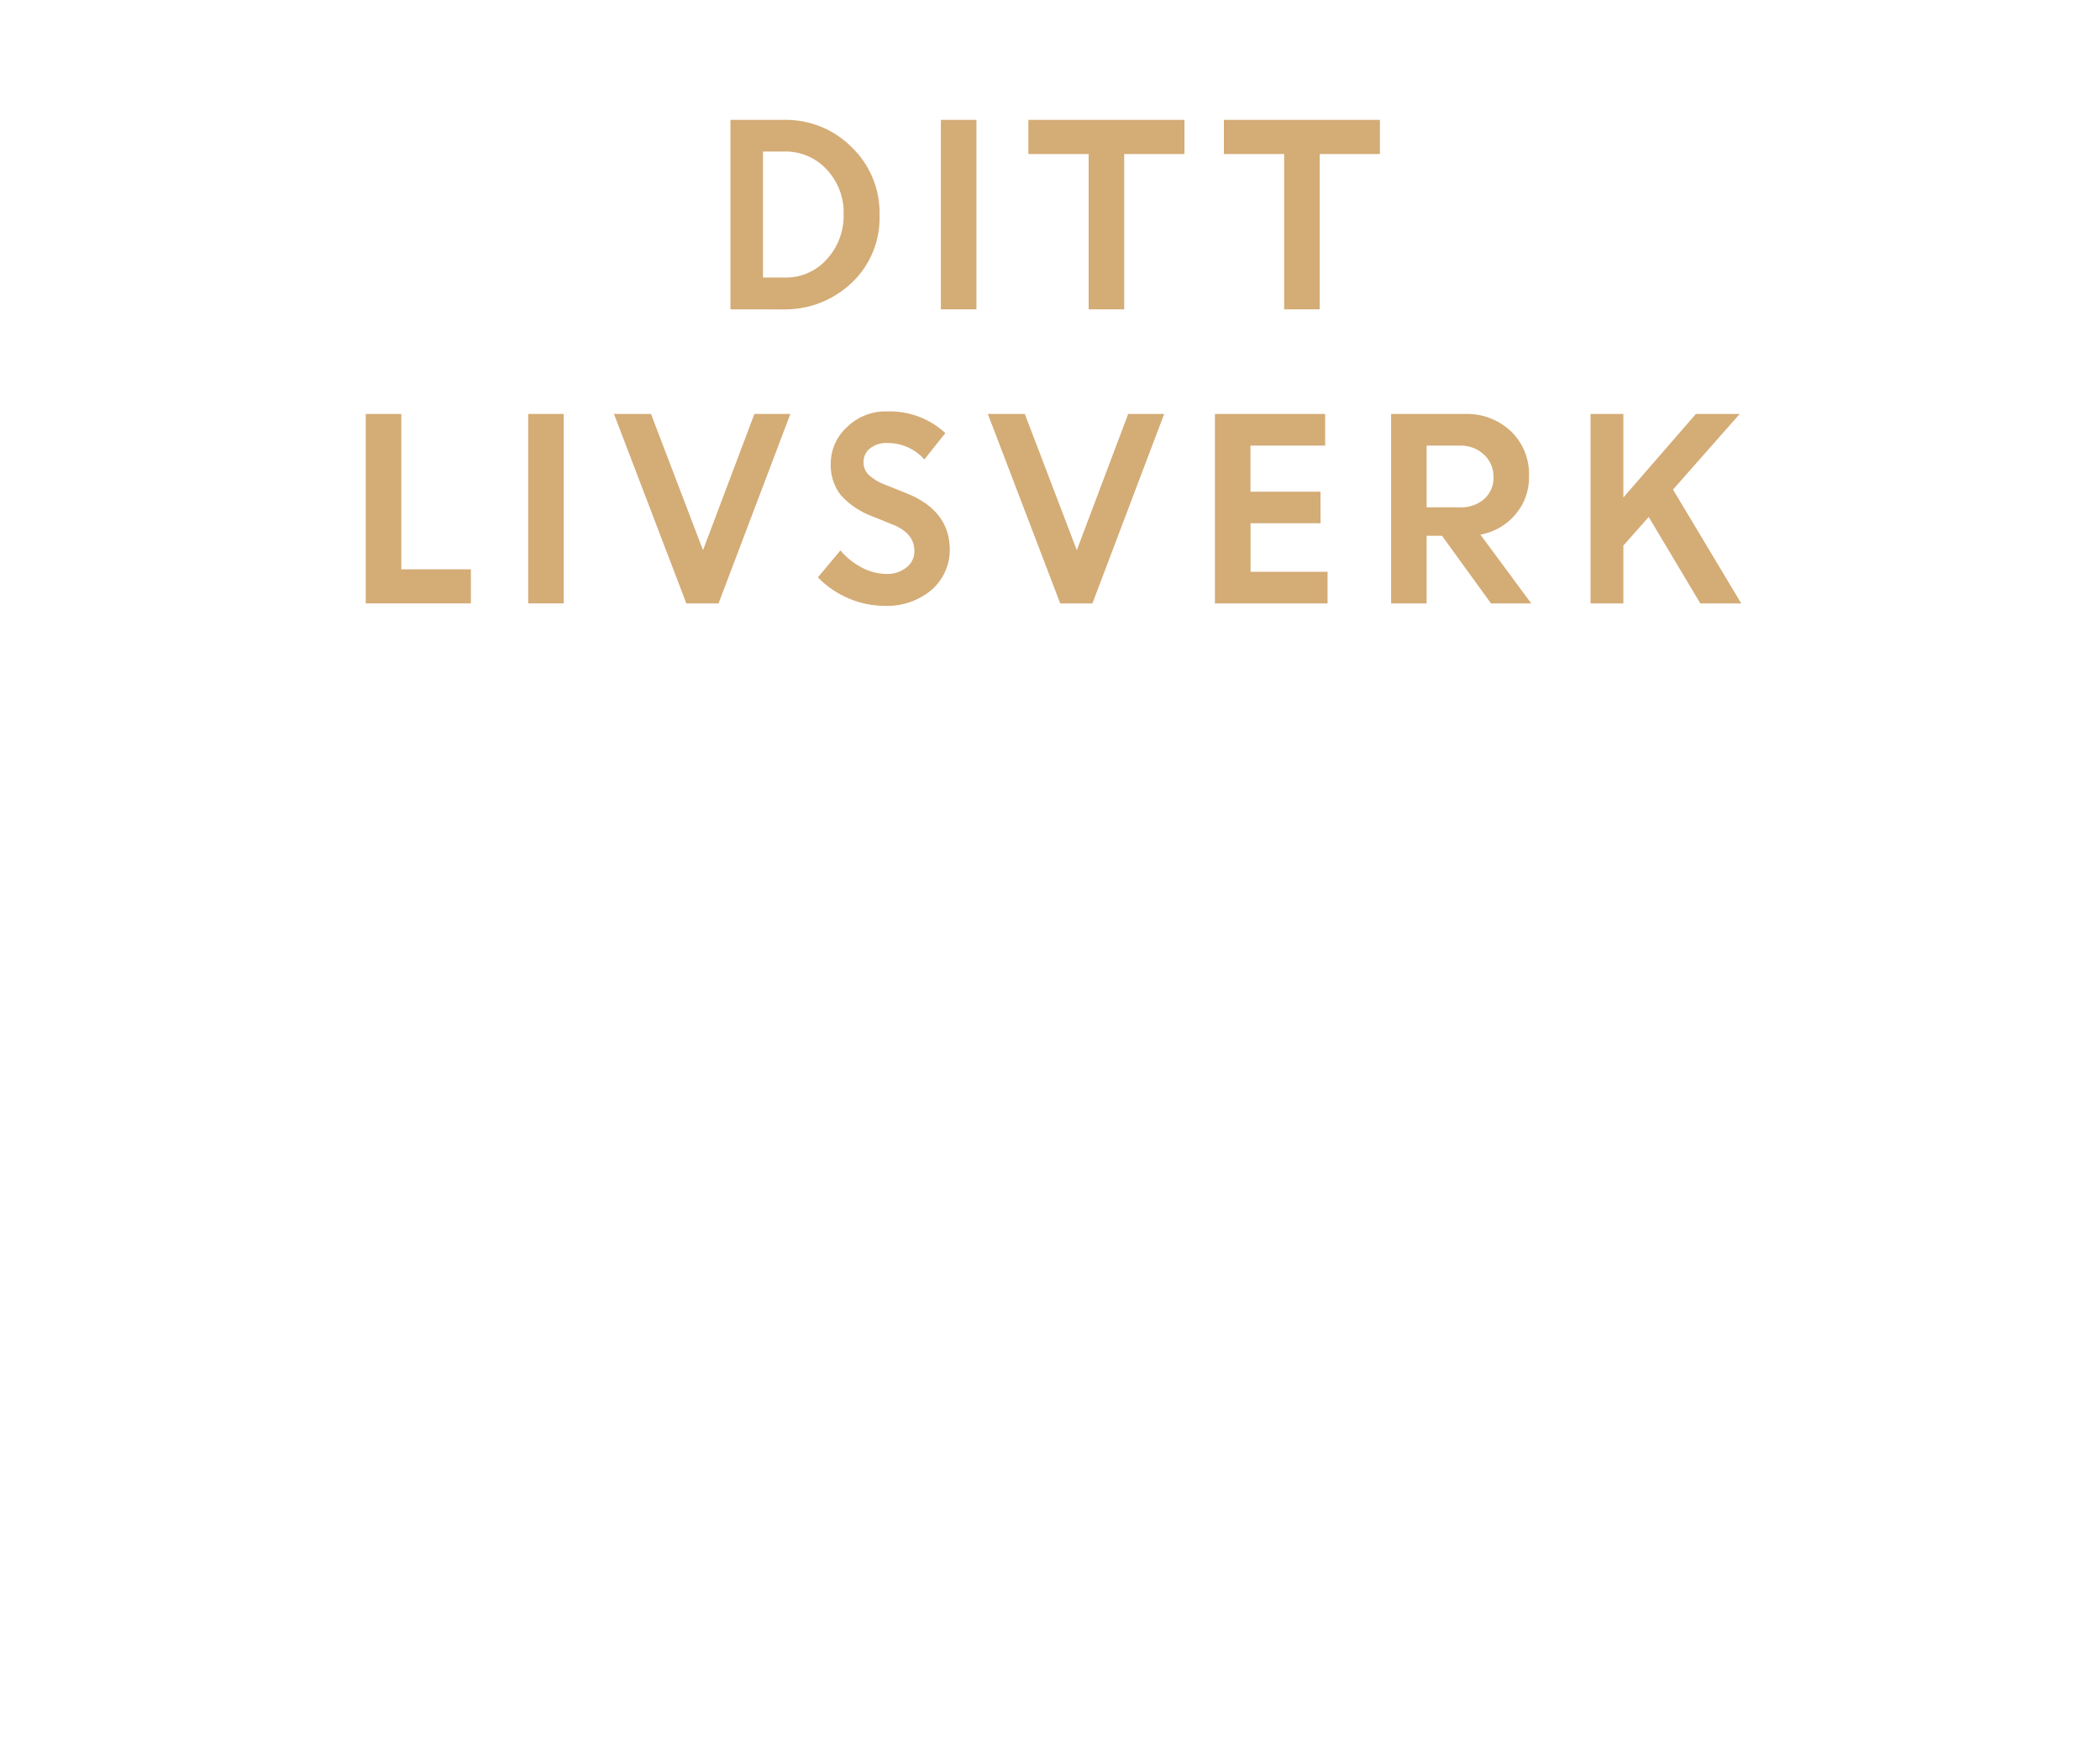
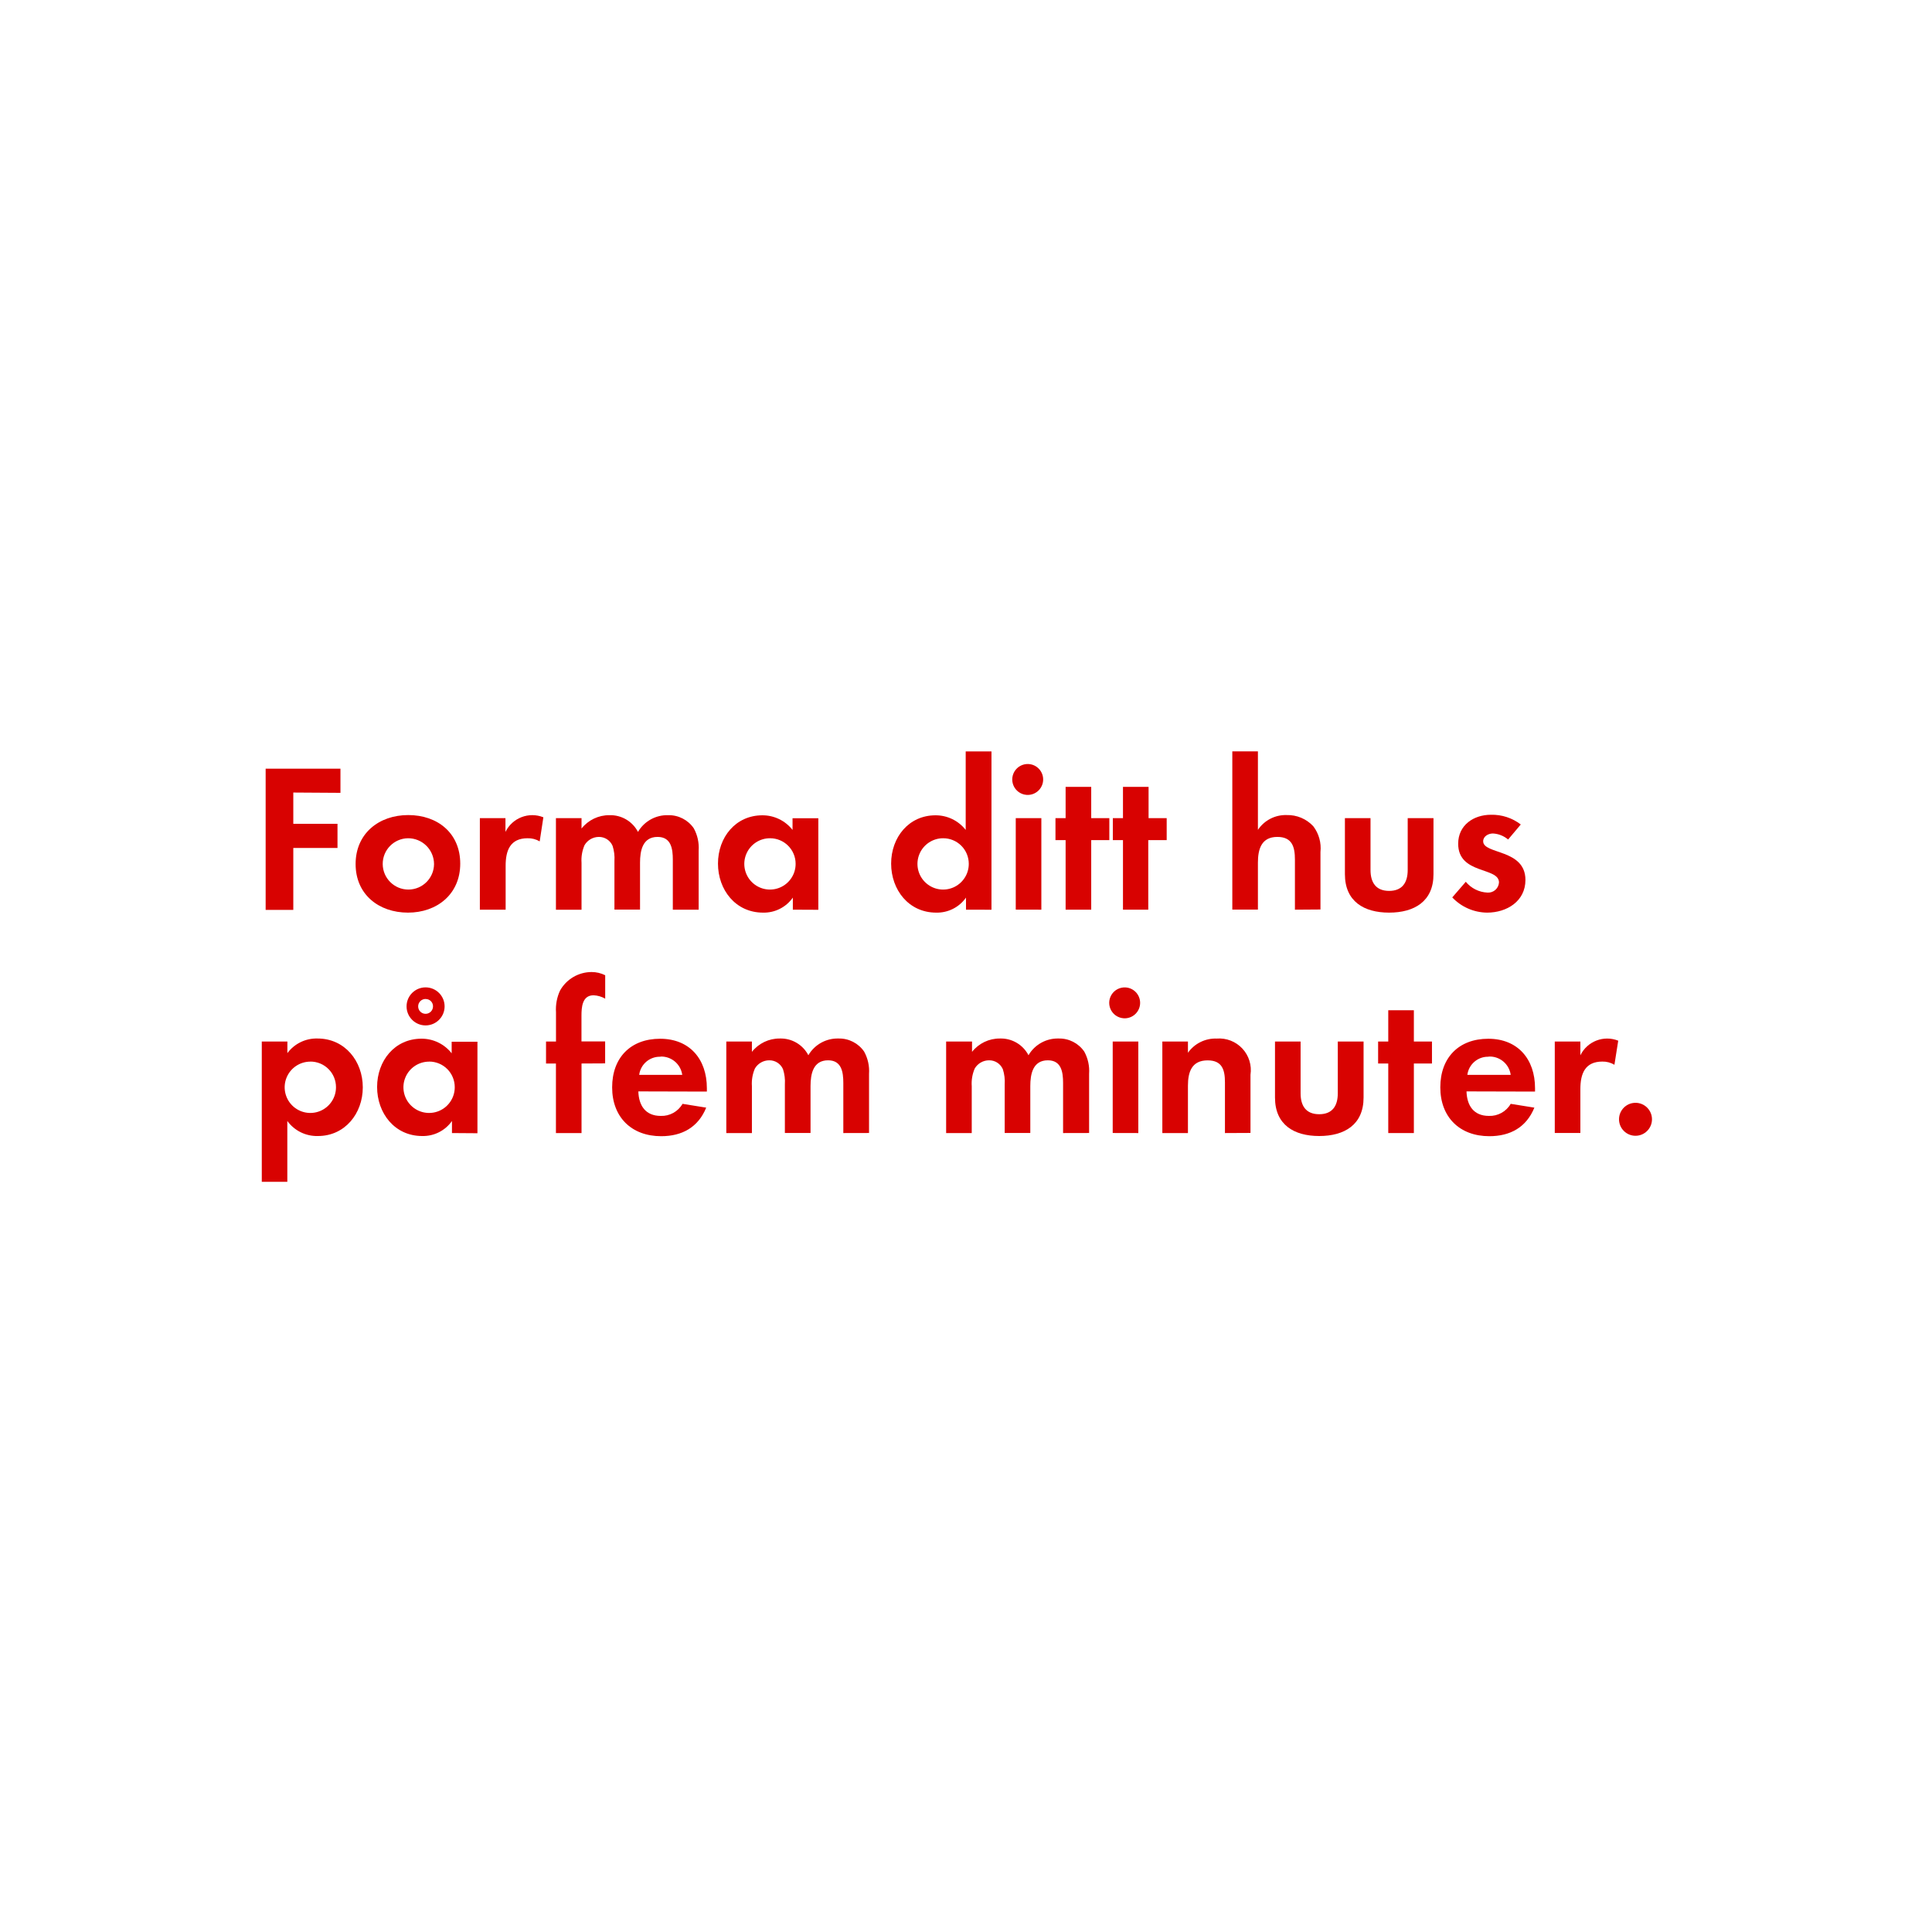
- <svg xmlns="http://www.w3.org/2000/svg" id="Layer_1" data-name="Layer 1" viewBox="0 0 300 250">
+ <svg xmlns="http://www.w3.org/2000/svg" id="Layer_1" data-name="Layer 1" viewBox="0 0 320 320">
  <defs>
-     <style>.cls-1{fill:#d4ac76;}</style>
+     <style>.cls-1{fill:#d80201;}</style>
  </defs>
-   <path class="cls-1" d="M104.35,44.18V17.12h7.72A13.26,13.26,0,0,1,121.65,21a13,13,0,0,1,4,9.75,12.68,12.68,0,0,1-4,9.66,13.82,13.82,0,0,1-9.81,3.78Zm7.78-22.54H109v18h3.12a7.78,7.78,0,0,0,6-2.62,9.16,9.16,0,0,0,2.4-6.44,8.9,8.9,0,0,0-2.44-6.39A7.93,7.93,0,0,0,112.13,21.64Z" />
-   <path class="cls-1" d="M134.41,44.18V17.12h5.08V44.18Z" />
-   <path class="cls-1" d="M146.91,22V17.12h22.3V22H160.6V44.18h-5.08V22Z" />
-   <path class="cls-1" d="M174.84,22V17.12h22.29V22h-8.6V44.18h-5.08V22Z" />
-   <path class="cls-1" d="M52.25,86.18V59.12h5.08V81.31h9.94v4.87Z" />
-   <path class="cls-1" d="M75.46,86.18V59.12h5.07V86.18Z" />
-   <path class="cls-1" d="M98.05,86.18,87.71,59.12H93l7.43,19.46,7.34-19.46h5.14L102.65,86.18Z" />
-   <path class="cls-1" d="M126.33,86.53a13.09,13.09,0,0,1-5.11-1.07,13.4,13.4,0,0,1-4.38-3l3.22-3.85a9.86,9.86,0,0,0,3,2.42,7.62,7.62,0,0,0,3.56.94,4.32,4.32,0,0,0,2.88-.93,2.9,2.9,0,0,0,1.13-2.33q0-2.52-3-3.75l-3-1.21a11.45,11.45,0,0,1-4.49-3,6.88,6.88,0,0,1-1.46-4.6,7,7,0,0,1,2.3-5.13,7.83,7.83,0,0,1,5.73-2.26,11.69,11.69,0,0,1,8.34,3.09l-3,3.77a7,7,0,0,0-5.35-2.35,3.61,3.61,0,0,0-2.42.78,2.43,2.43,0,0,0-.92,1.91,2.51,2.51,0,0,0,.72,1.85,7,7,0,0,0,2.32,1.4l3.15,1.26q6,2.42,6.13,7.81a7.59,7.59,0,0,1-2.54,5.92A9.85,9.85,0,0,1,126.33,86.53Z" />
-   <path class="cls-1" d="M151.46,86.18,141.12,59.12h5.28l7.43,19.46,7.34-19.46h5.14L156.06,86.18Z" />
-   <path class="cls-1" d="M188.65,74.73h-10v6.93h11v4.52H173.56V59.12h15.75v4.52H178.64v6.58h10Z" />
-   <path class="cls-1" d="M198.73,86.18V59.12h10.58a9.13,9.13,0,0,1,6.52,2.46,8.45,8.45,0,0,1,2.6,6.42,8.08,8.08,0,0,1-1.94,5.48,8.62,8.62,0,0,1-5,2.88l7.26,9.82H213l-7-9.66H203.8v9.66Zm9.8-22.54H203.8v8.82h4.73a5,5,0,0,0,3.51-1.2,4,4,0,0,0,1.32-3.12A4.24,4.24,0,0,0,212,64.93,4.83,4.83,0,0,0,208.53,63.64Z" />
-   <path class="cls-1" d="M227.22,86.18V59.12h4.69V71.05l10.36-11.93h6.26L239,69.92l9.75,16.26H242.9l-7.37-12.35-3.62,4.09v8.26Z" />
+   <path class="cls-1" d="M48.58,131.27v5.18H55.9v4H48.58v10.26H44V127.32H56.39v4Z" />
+   <path class="cls-1" d="M67.58,151.16c-4.83,0-8.68-3-8.68-8.05S62.75,135,67.62,135s8.61,3,8.61,8.05S72.38,151.16,67.58,151.16Zm0-12.32a4.25,4.25,0,1,0,4.31,4.27A4.29,4.29,0,0,0,67.55,138.84Z" />
+   <path class="cls-1" d="M89.39,139.36a3.74,3.74,0,0,0-2-.52c-2.87,0-3.64,2-3.64,4.55v7.28H79.48V135.51h4.24v2.28A4.94,4.94,0,0,1,90,135.37Z" />
+   <path class="cls-1" d="M111.44,150.67v-8.3c0-1.79-.28-3.75-2.52-3.75-2.49,0-2.91,2.28-2.91,4.27v7.77h-4.24v-8.05a6.76,6.76,0,0,0-.31-2.52,2.45,2.45,0,0,0-2.28-1.47A2.76,2.76,0,0,0,96.81,140a6.29,6.29,0,0,0-.49,2.91v7.77H92.08V135.51h4.24v1.72a5.82,5.82,0,0,1,4.62-2.21,5.15,5.15,0,0,1,4.73,2.77,5.6,5.6,0,0,1,5-2.77,5,5,0,0,1,4.24,2.17,6.68,6.68,0,0,1,.81,3.68v9.8Z" />
+   <path class="cls-1" d="M131.32,150.67v-2a5.86,5.86,0,0,1-4.94,2.49c-4.55,0-7.46-3.78-7.46-8.12s2.91-8,7.35-8a6.32,6.32,0,0,1,5,2.42v-1.93h4.27v15.16Zm-3.78-11.83a4.25,4.25,0,1,0,4.24,4.24A4.23,4.23,0,0,0,127.54,138.84Z" />
+   <path class="cls-1" d="M160,150.67v-2a5.86,5.86,0,0,1-4.94,2.49c-4.55,0-7.46-3.78-7.46-8.12s2.91-8,7.35-8a6.32,6.32,0,0,1,5,2.42v-13h4.27v26.22Zm-3.78-11.83a4.25,4.25,0,1,0,4.24,4.24A4.23,4.23,0,0,0,156.2,138.84Z" />
+   <path class="cls-1" d="M170.38,131.66a2.56,2.56,0,1,1,0-5.11,2.56,2.56,0,0,1,0,5.11Zm-2.14,19V135.51h4.24v15.16Z" />
+   <path class="cls-1" d="M180.74,139.15v11.52H176.5V139.15h-1.68v-3.64h1.68v-5.18h4.24v5.18h3v3.64Z" />
+   <path class="cls-1" d="M190.19,139.15v11.52H186V139.15h-1.68v-3.64H186v-5.18h4.24v5.18h3v3.64Z" />
+   <path class="cls-1" d="M214.48,150.67v-8.3c0-2.1-.46-3.75-2.91-3.75-2.63,0-3.22,2-3.22,4.27v7.77h-4.24V124.45h4.24v13a5.52,5.52,0,0,1,4.76-2.45,5.79,5.79,0,0,1,4.41,1.85,6,6,0,0,1,1.19,4.27v9.52Z" />
+   <path class="cls-1" d="M230.08,151.16c-4.17,0-7.32-1.86-7.32-6.37v-9.28H227v8.58c0,2.06.88,3.47,3.08,3.47s3.08-1.4,3.08-3.47v-8.58h4.27v9.28C237.44,149.3,234.25,151.16,230.08,151.16Z" />
+   <path class="cls-1" d="M246.32,151.16a8.06,8.06,0,0,1-5.78-2.52l2.24-2.59a4.92,4.92,0,0,0,3.57,1.79,1.79,1.79,0,0,0,1.93-1.68c0-2.59-6.76-1.29-6.76-6.41,0-3.08,2.55-4.8,5.43-4.8a7.81,7.81,0,0,1,4.94,1.61l-2.1,2.49a4.23,4.23,0,0,0-2.52-1c-.74,0-1.61.46-1.61,1.29,0,2.21,7,1.23,7,6.41C252.66,149.27,249.58,151.16,246.32,151.16Z" />
+   <path class="cls-1" d="M52.67,188.16a6.06,6.06,0,0,1-5.08-2.49v10.08H43.36V172.51H47.6v1.92a6,6,0,0,1,5-2.42c4.52,0,7.49,3.75,7.49,8.09S57.12,188.16,52.67,188.16Zm-1.26-12.32a4.25,4.25,0,1,0,4.24,4.24A4.23,4.23,0,0,0,51.41,175.83Z" />
+   <path class="cls-1" d="M74.86,187.67v-2a5.85,5.85,0,0,1-4.94,2.49c-4.55,0-7.46-3.78-7.46-8.12s2.91-8,7.35-8a6.32,6.32,0,0,1,5,2.42v-1.92h4.27v15.16Zm-3.78-11.83a4.25,4.25,0,1,0,4.24,4.24A4.23,4.23,0,0,0,71.08,175.83Zm-.59-6a3.15,3.15,0,0,1,0-6.3,3.15,3.15,0,0,1,0,6.3Zm0-4.38a1.23,1.23,0,1,0,1.23,1.23A1.2,1.2,0,0,0,70.49,165.47Z" />
+   <path class="cls-1" d="M96.32,176.15v11.52H92.08V176.15H90.44v-3.64h1.65v-4.87a7.38,7.38,0,0,1,.67-3.57A6,6,0,0,1,98,161a5,5,0,0,1,2.24.53v3.88a4.23,4.23,0,0,0-1.93-.56c-1.89,0-2,2-2,3.4v4.24h3.92v3.64Z" />
+   <path class="cls-1" d="M105.73,180.77c.07,2.35,1.19,4.06,3.71,4.06a4,4,0,0,0,3.61-2l3.92.63c-1.33,3.26-4,4.73-7.46,4.73-4.9,0-8.12-3.15-8.12-8.09s3.08-8.05,7.95-8.05,7.74,3.36,7.74,8.19v.56Zm3.68-5.74a3.44,3.44,0,0,0-3.54,3H113A3.51,3.51,0,0,0,109.41,175Z" />
+   <path class="cls-1" d="M139.68,187.67v-8.3c0-1.79-.28-3.75-2.52-3.75-2.49,0-2.91,2.28-2.91,4.27v7.77H130v-8.05a6.76,6.76,0,0,0-.31-2.52,2.45,2.45,0,0,0-2.28-1.47,2.76,2.76,0,0,0-2.38,1.37,6.29,6.29,0,0,0-.49,2.91v7.77h-4.24V172.51h4.24v1.71a5.82,5.82,0,0,1,4.62-2.21,5.15,5.15,0,0,1,4.73,2.77,5.6,5.6,0,0,1,5-2.77,5,5,0,0,1,4.24,2.17,6.68,6.68,0,0,1,.81,3.68v9.8Z" />
+   <path class="cls-1" d="M176.08,187.67v-8.3c0-1.79-.28-3.75-2.52-3.75-2.49,0-2.91,2.28-2.91,4.27v7.77h-4.24v-8.05a6.76,6.76,0,0,0-.31-2.52,2.45,2.45,0,0,0-2.28-1.47,2.76,2.76,0,0,0-2.38,1.37,6.29,6.29,0,0,0-.49,2.91v7.77h-4.24V172.51H161v1.71a5.82,5.82,0,0,1,4.62-2.21,5.15,5.15,0,0,1,4.73,2.77,5.6,5.6,0,0,1,5-2.77,5,5,0,0,1,4.24,2.17,6.68,6.68,0,0,1,.8,3.68v9.8Z" />
+   <path class="cls-1" d="M186.44,168.66a2.56,2.56,0,1,1,0-5.11,2.56,2.56,0,0,1,0,5.11Zm-2.14,19V172.51h4.24v15.16Z" />
+   <path class="cls-1" d="M202.89,187.67v-8.4c0-2.07-.46-3.64-2.87-3.64-2.63,0-3.26,1.92-3.26,4.2v7.84h-4.24V172.51h4.24v1.86a5.59,5.59,0,0,1,4.76-2.35,5.24,5.24,0,0,1,5.6,6v9.63Z" />
+   <path class="cls-1" d="M218.5,188.16c-4.17,0-7.32-1.86-7.32-6.37v-9.28h4.24v8.58c0,2.06.88,3.46,3.08,3.46s3.08-1.4,3.08-3.46v-8.58h4.27v9.28C225.85,186.3,222.67,188.16,218.5,188.16Z" />
+   <path class="cls-1" d="M234.18,176.15v11.52h-4.24V176.15h-1.68v-3.64h1.68v-5.18h4.24v5.18h3v3.64Z" />
+   <path class="cls-1" d="M242.9,180.77c.07,2.35,1.19,4.06,3.71,4.06a4,4,0,0,0,3.61-2l3.92.63c-1.33,3.26-4,4.73-7.46,4.73-4.9,0-8.12-3.15-8.12-8.09s3.08-8.05,7.95-8.05,7.74,3.36,7.74,8.19v.56Zm3.68-5.74a3.44,3.44,0,0,0-3.54,3h7.18A3.51,3.51,0,0,0,246.57,175Z" />
+   <path class="cls-1" d="M267.4,176.36a3.74,3.74,0,0,0-2-.53c-2.87,0-3.64,2-3.64,4.55v7.28h-4.24V172.51h4.24v2.28a4.94,4.94,0,0,1,6.27-2.42Z" />
+   <path class="cls-1" d="M270.89,188.12a2.73,2.73,0,1,1,2.73-2.73A2.73,2.73,0,0,1,270.89,188.12Z" />
</svg>
